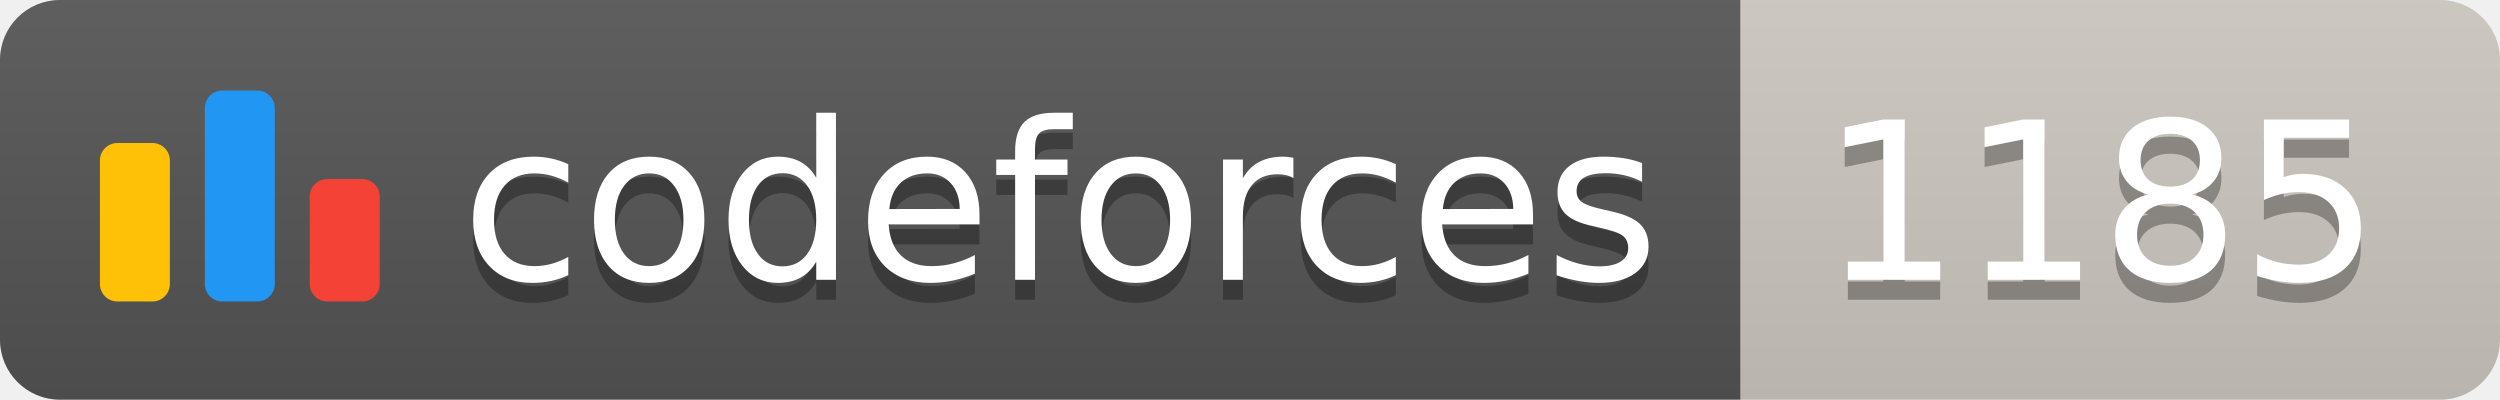
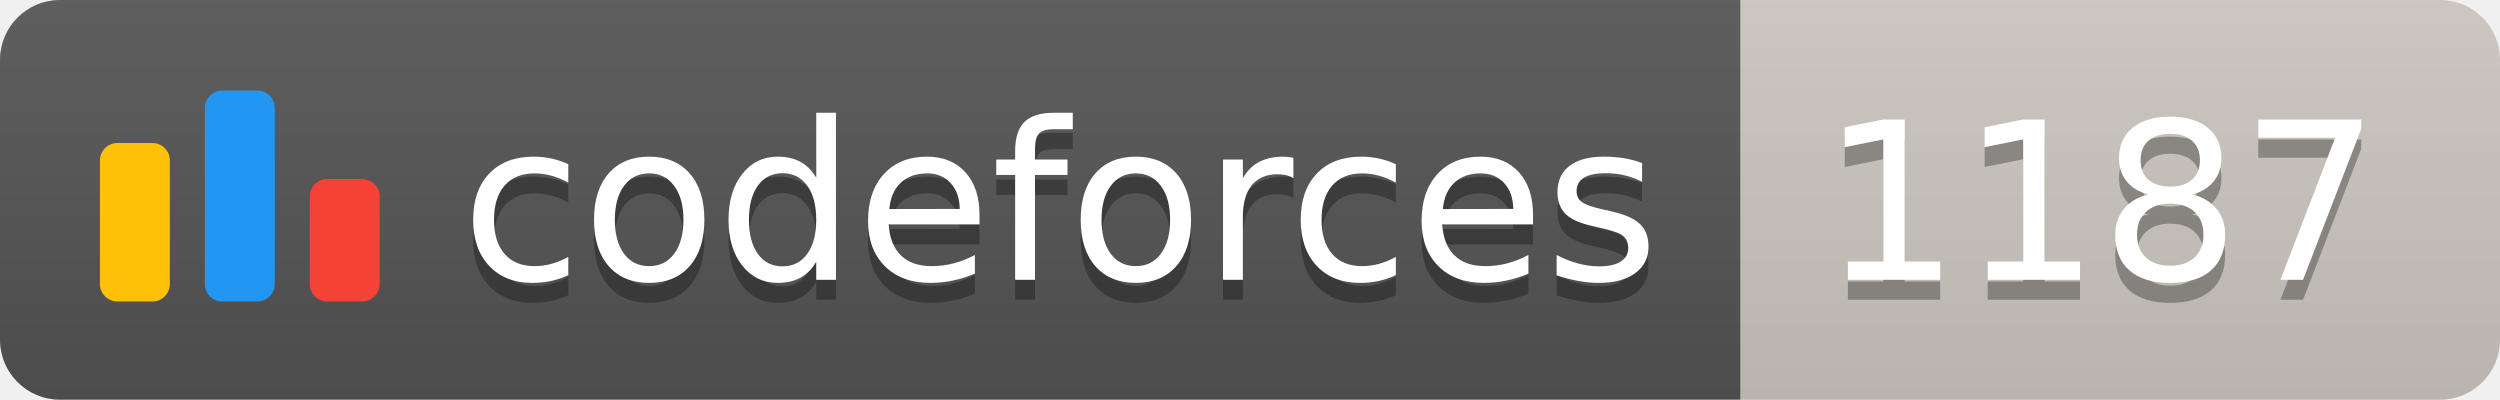
<svg xmlns="http://www.w3.org/2000/svg" width="125.1" height="20">
  <linearGradient id="smooth" x2="0" y2="100%">
    <stop offset="0" stop-color="#bbb" stop-opacity=".1" />
    <stop offset="1" stop-opacity=".1" />
  </linearGradient>
  <clipPath id="round">
    <rect width="125.1" height="20" rx="3" fill="#fff" />
  </clipPath>
  <g clip-path="url(#round)">
    <rect width="87.1" height="20" fill="#555" />
    <rect x="87.1" width="38.0" height="20" fill="#cec8c1" />
    <rect width="125.1" height="20" fill="url(#smooth)" />
  </g>
  <g fill="#fff" text-anchor="middle" font-family="DejaVu Sans,Verdana,Geneva,sans-serif" font-size="110">
    <svg x="5" y="3" class="logo" width="14" height="14" viewBox="0 0 32 25" fill="none">
      <rect y="6" width="8" height="18.125" rx="2" fill="#FFC107" />
      <rect x="24" y="10.125" width="8" height="14" rx="2" fill="#F44336" />
      <rect x="12" width="8" height="24.125" rx="2" fill="#2196F3" />
    </svg>
    <text x="530.5" y="150" fill="#010101" fill-opacity=".3" transform="scale(0.1)" textLength="601.0" lengthAdjust="spacing">codeforces
        </text>
    <text x="530.5" y="140" transform="scale(0.1)" textLength="601.0" lengthAdjust="spacing">codeforces</text>
-     <text x="1051.0" y="150" fill="#010101" fill-opacity=".3" transform="scale(0.1)" textLength="280.0" lengthAdjust="spacing">1185
+     <text x="1051.0" y="150" fill="#010101" fill-opacity=".3" transform="scale(0.1)" textLength="280.0" lengthAdjust="spacing">1187
        </text>
-     <text x="1051.0" y="140" transform="scale(0.1)" textLength="280.0" lengthAdjust="spacing">1185</text>
+     <text x="1051.0" y="140" transform="scale(0.1)" textLength="280.0" lengthAdjust="spacing">1187</text>
  </g>
</svg>
